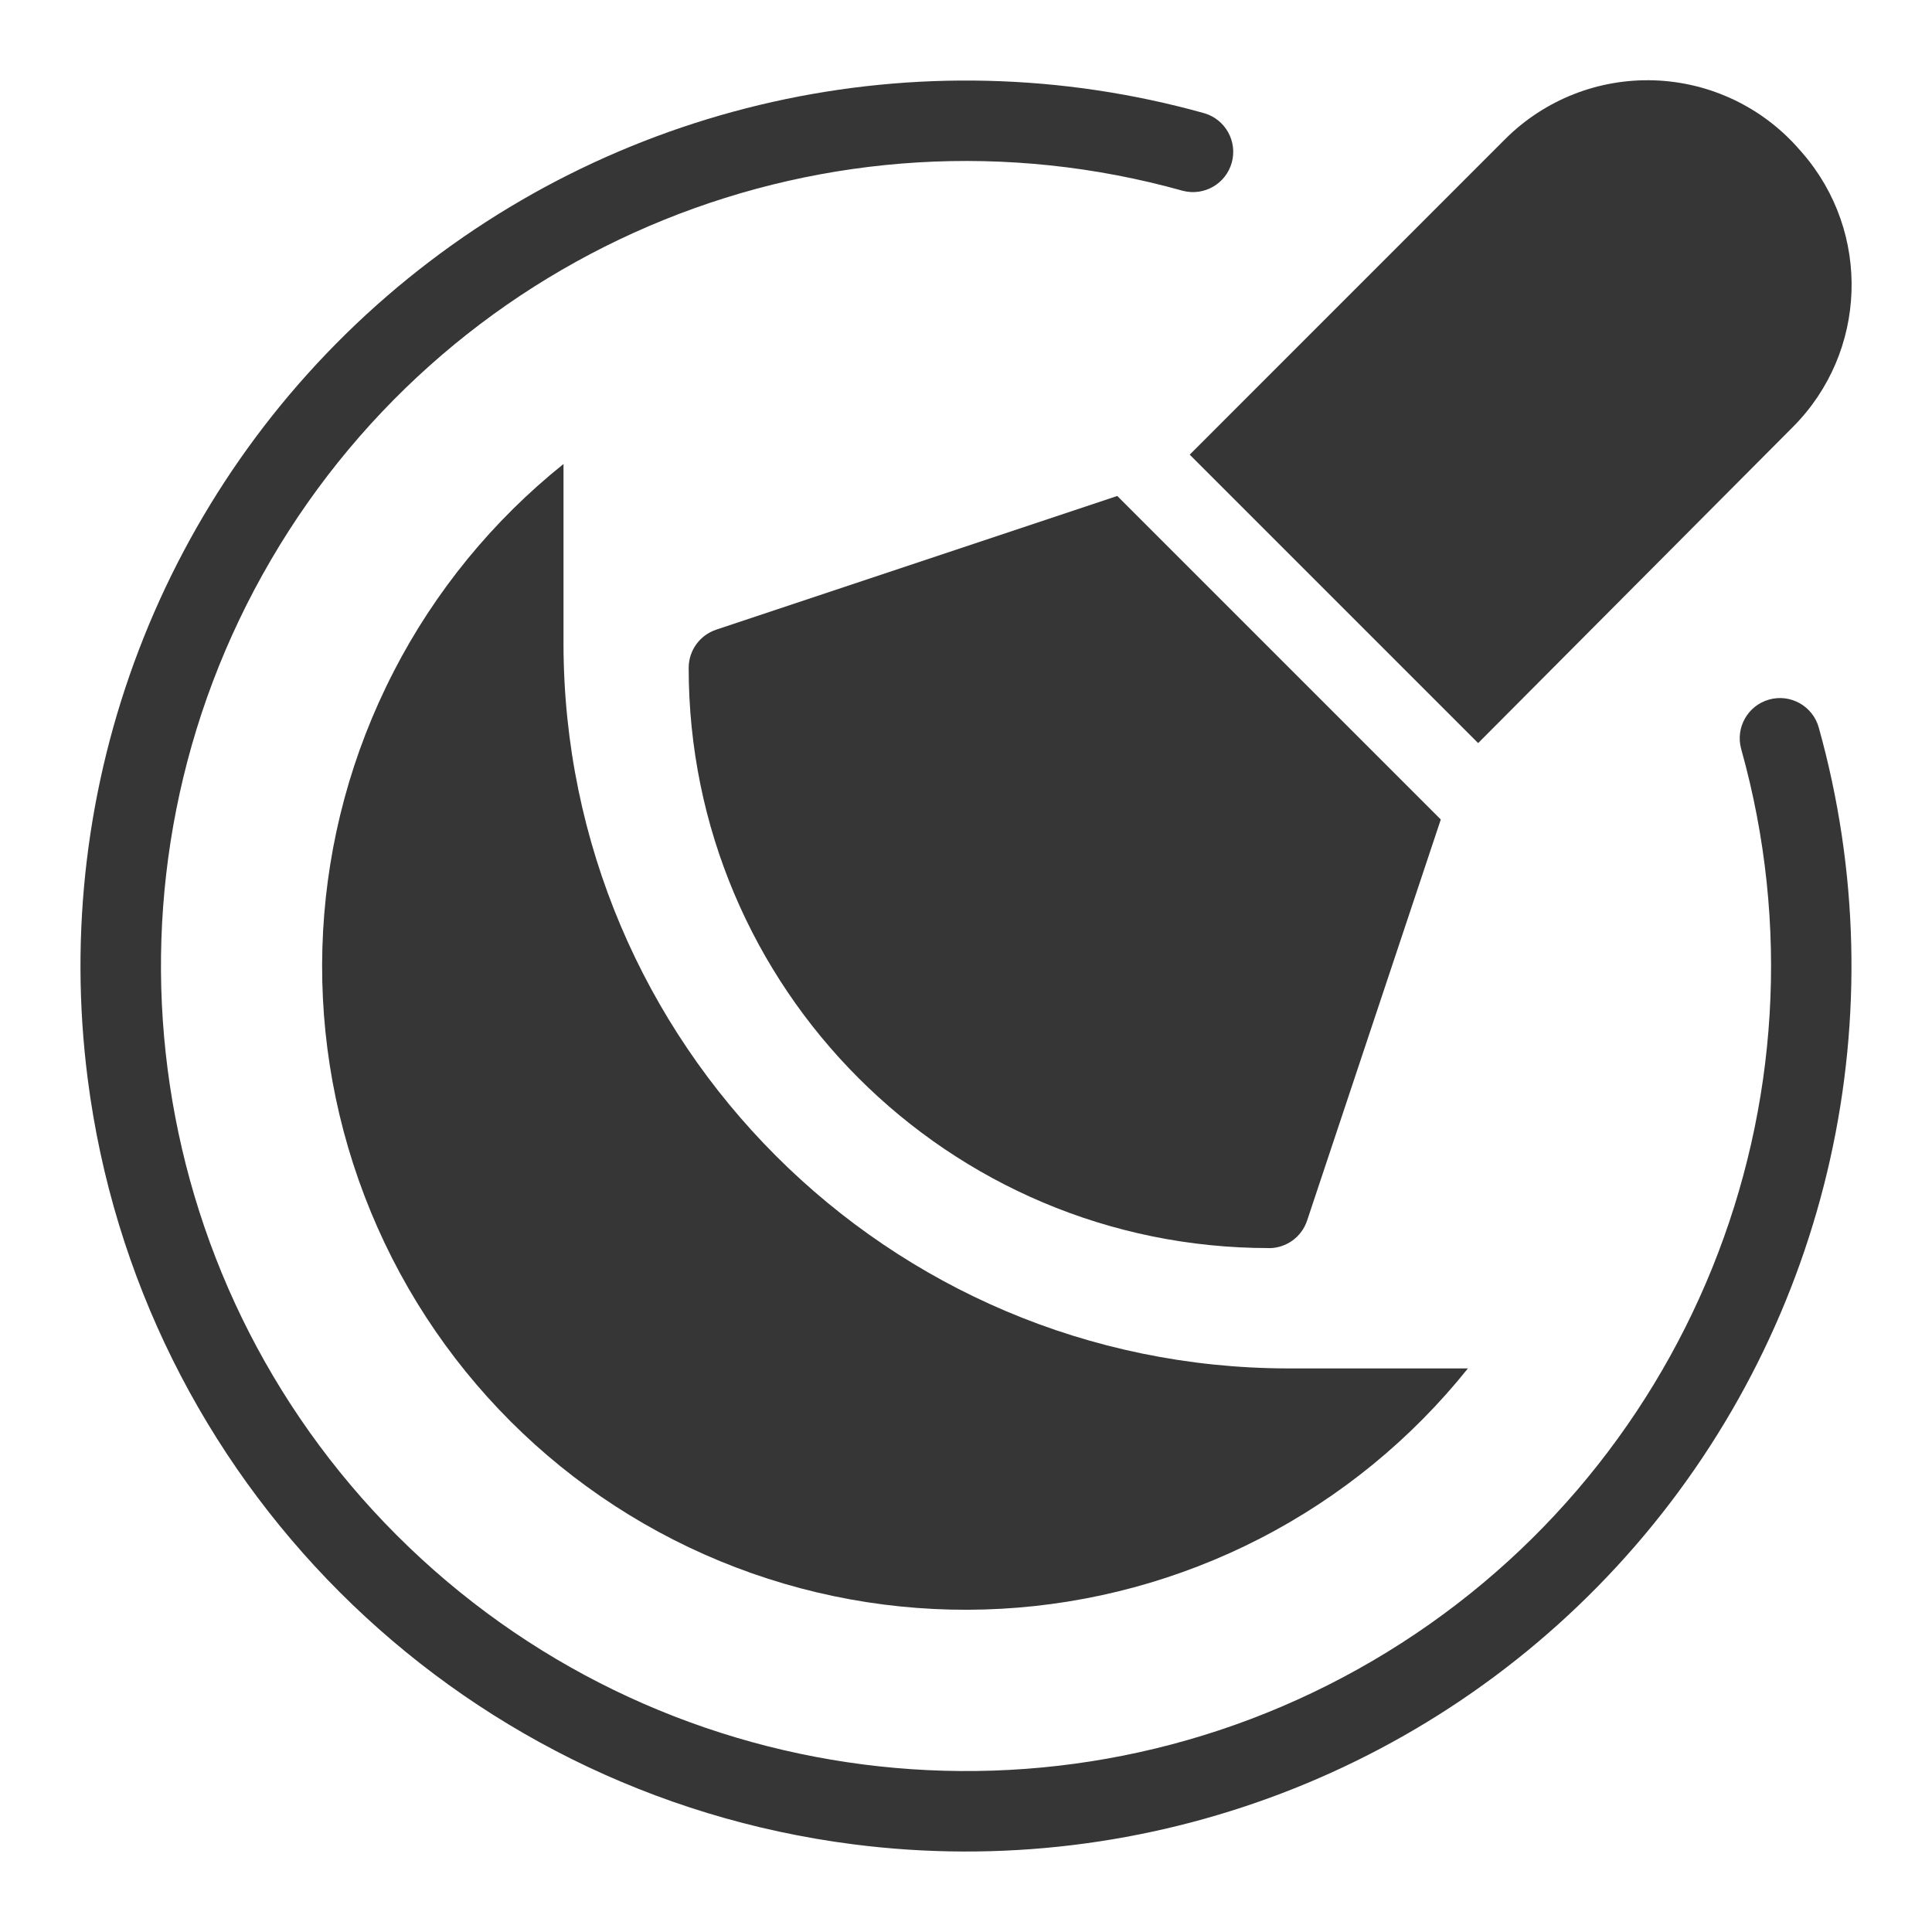
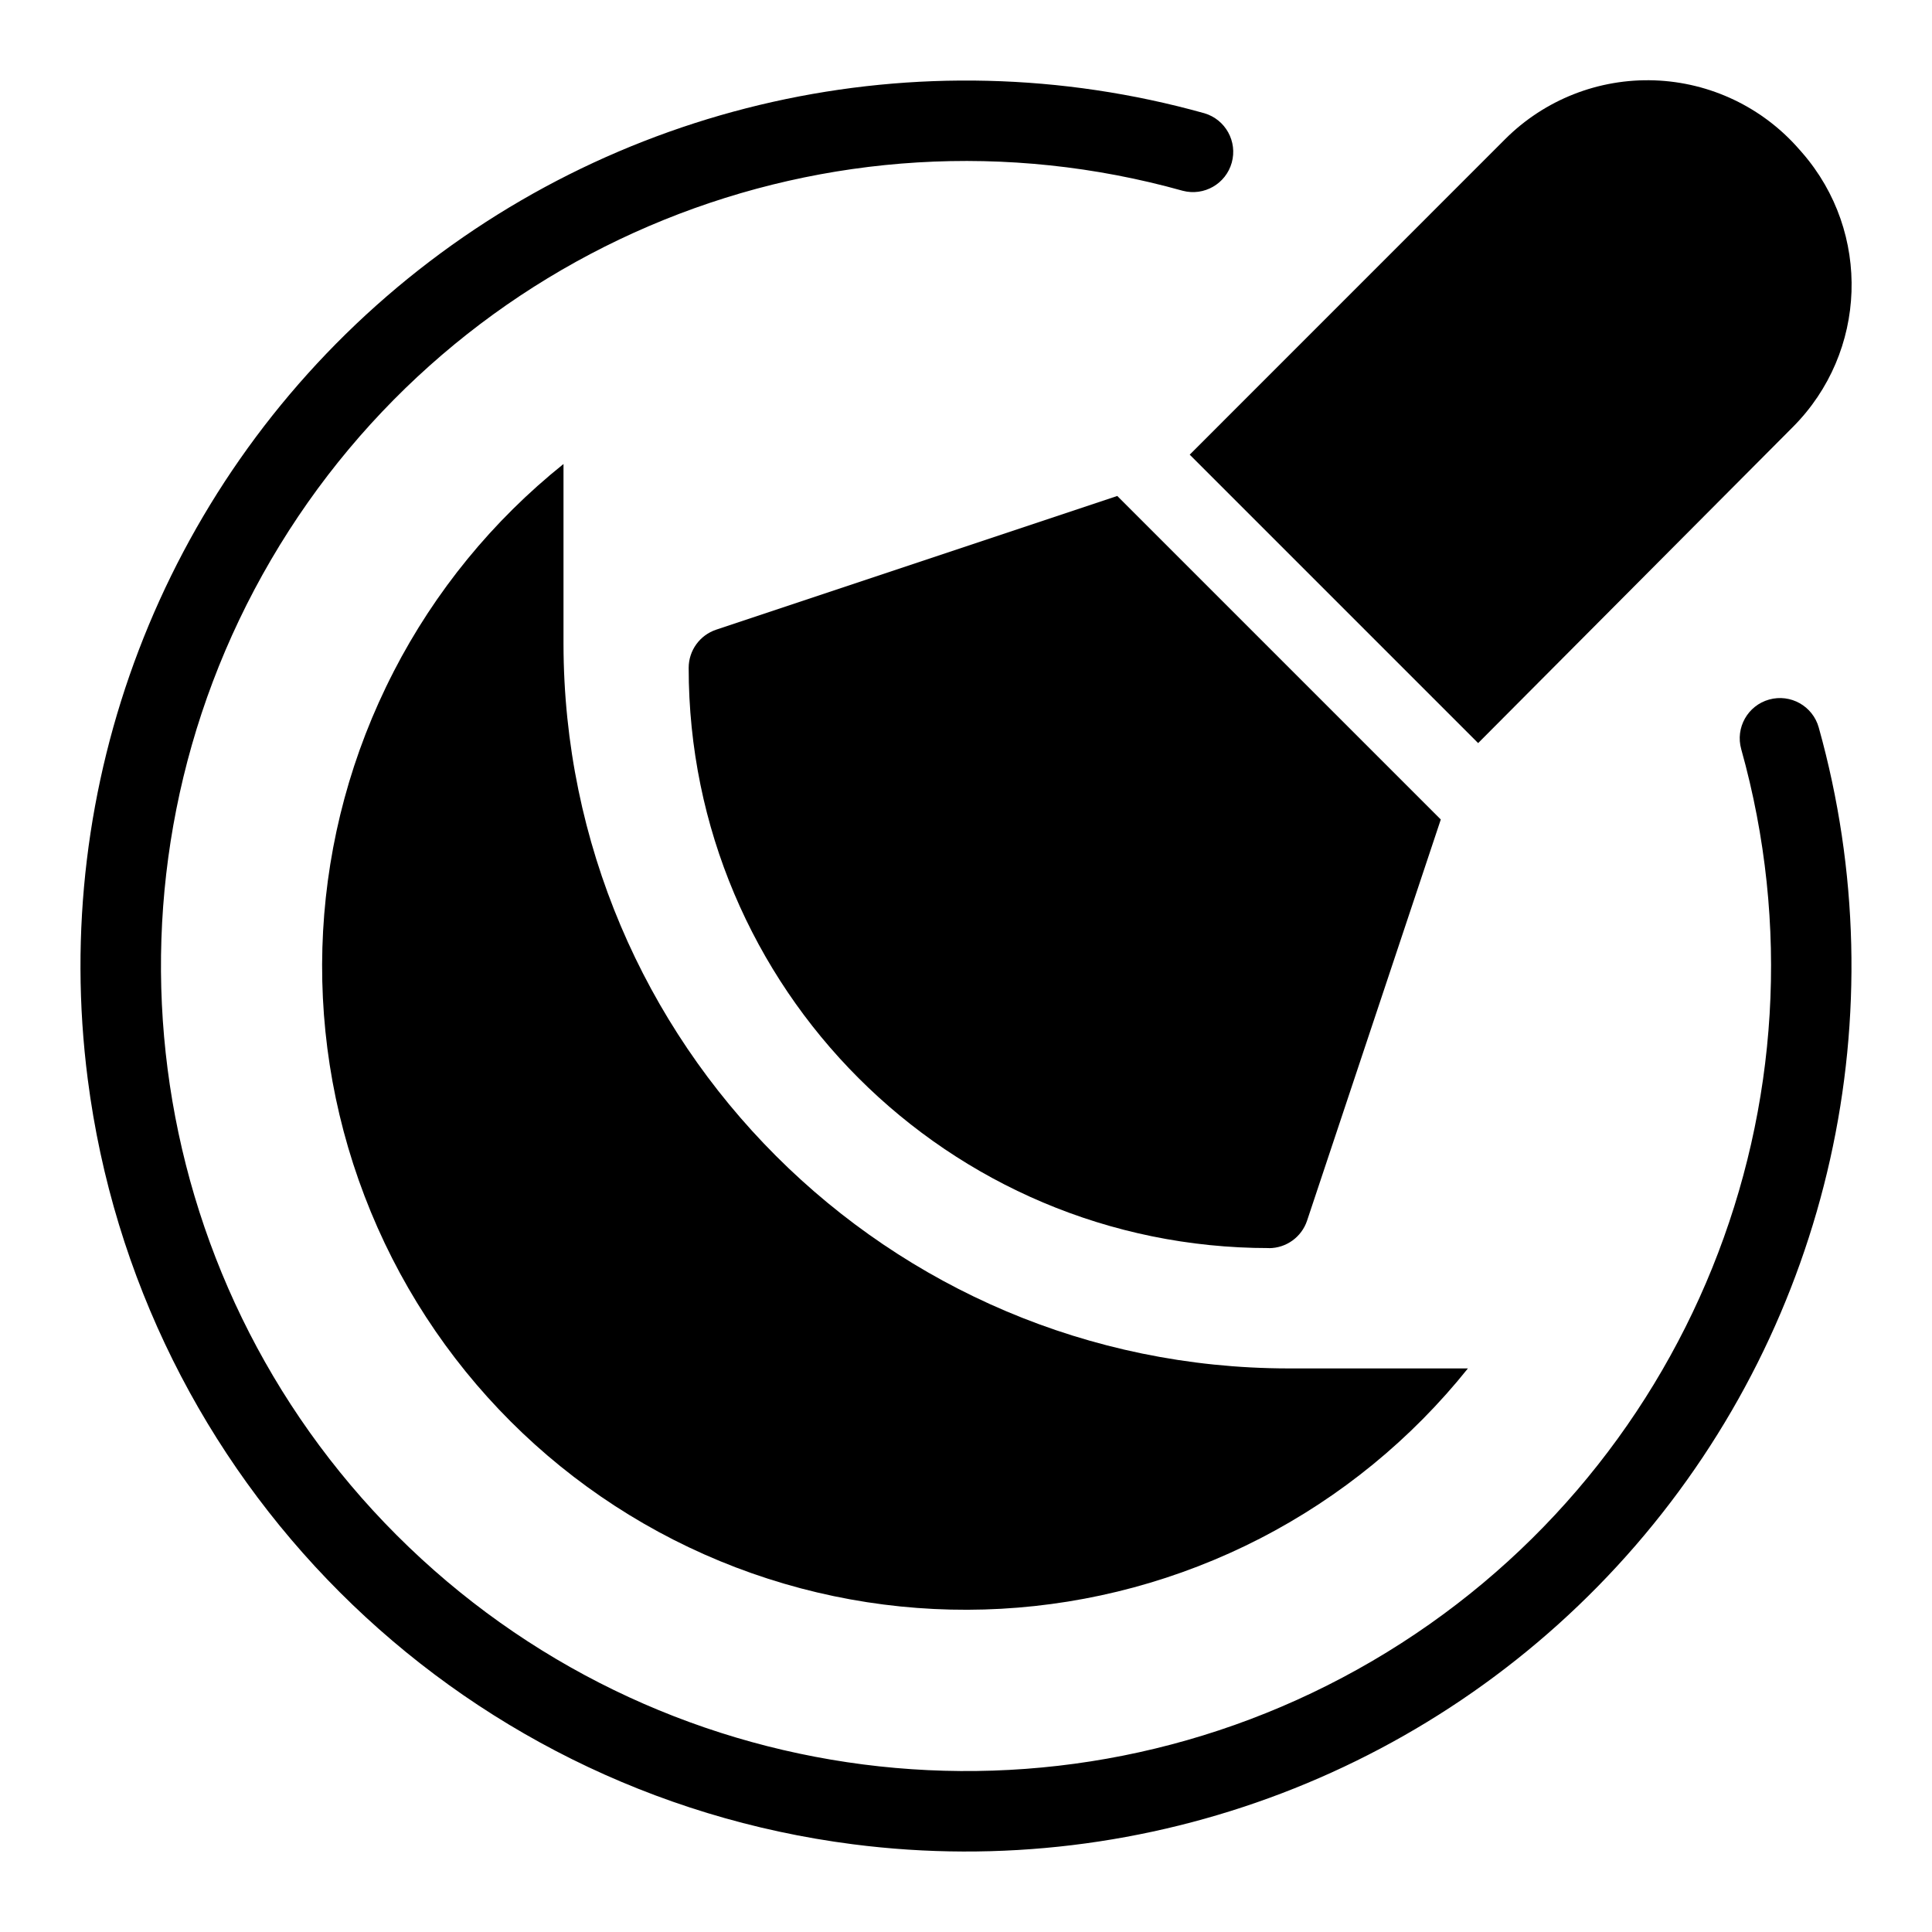
<svg xmlns="http://www.w3.org/2000/svg" viewBox="0 0 24 24">
-   <defs>
-     <style>.cls-1{fill:#363636}</style>
-   </defs>
-   <g id="Camada_1">
-     <path d="M18.362 9.231l3.911-3.928a2.501 2.501 0 0 0 .116-3.404l-.037-.042a2.5 2.5 0 0 0-3.655-.128l-3.918 3.919 3.583 3.583zM15.763 15.505a.5.5 0 0 0 .474-.342l1.661-4.983-4.019-4.019-4.982 1.661a.5.5 0 0 0-.342.474 7.207 7.207 0 0 0 7.208 7.208z" class="cls-1" />
-     <path d="M21.977 8.69a.5.5 0 0 0-.347.616 10 10 0 1 1-6.937-6.936.5.5 0 0 0 .269-.963A11 11 0 0 0 1.09 13.406a10.996 10.996 0 0 0 9.504 9.504A11 11 0 0 0 22.593 9.037a.5.5 0 0 0-.616-.347z" class="cls-1" />
-     <path d="M4.889 8.346a7.985 7.985 0 0 0-.36 6.513 7.986 7.986 0 0 0 4.612 4.612 8 8 0 0 0 6.513-.36 7.992 7.992 0 0 0 2.581-2.112H16a9.012 9.012 0 0 1-9-9V5.764a7.99 7.99 0 0 0-2.111 2.581z" class="cls-1" />
-   </g>
+   <path d="M18.362 9.231l3.911-3.928a2.501 2.501 0 0 0 .116-3.404l-.037-.042a2.5 2.5 0 0 0-3.655-.128l-3.918 3.919 3.583 3.583zM15.763 15.505a.5.5 0 0 0 .474-.342l1.661-4.983-4.019-4.019-4.982 1.661a.5.5 0 0 0-.342.474 7.207 7.207 0 0 0 7.208 7.208z" />
+   <path d="M21.977 8.69a.5.5 0 0 0-.347.616 10 10 0 1 1-6.937-6.936.5.5 0 0 0 .269-.963A11 11 0 0 0 1.09 13.406a10.996 10.996 0 0 0 9.504 9.504A11 11 0 0 0 22.593 9.037a.5.5 0 0 0-.616-.347z" />
+   <path d="M4.889 8.346a7.985 7.985 0 0 0-.36 6.513 7.986 7.986 0 0 0 4.612 4.612 8 8 0 0 0 6.513-.36 7.992 7.992 0 0 0 2.581-2.112H16a9.012 9.012 0 0 1-9-9V5.764a7.99 7.99 0 0 0-2.111 2.581z" />
</svg>
